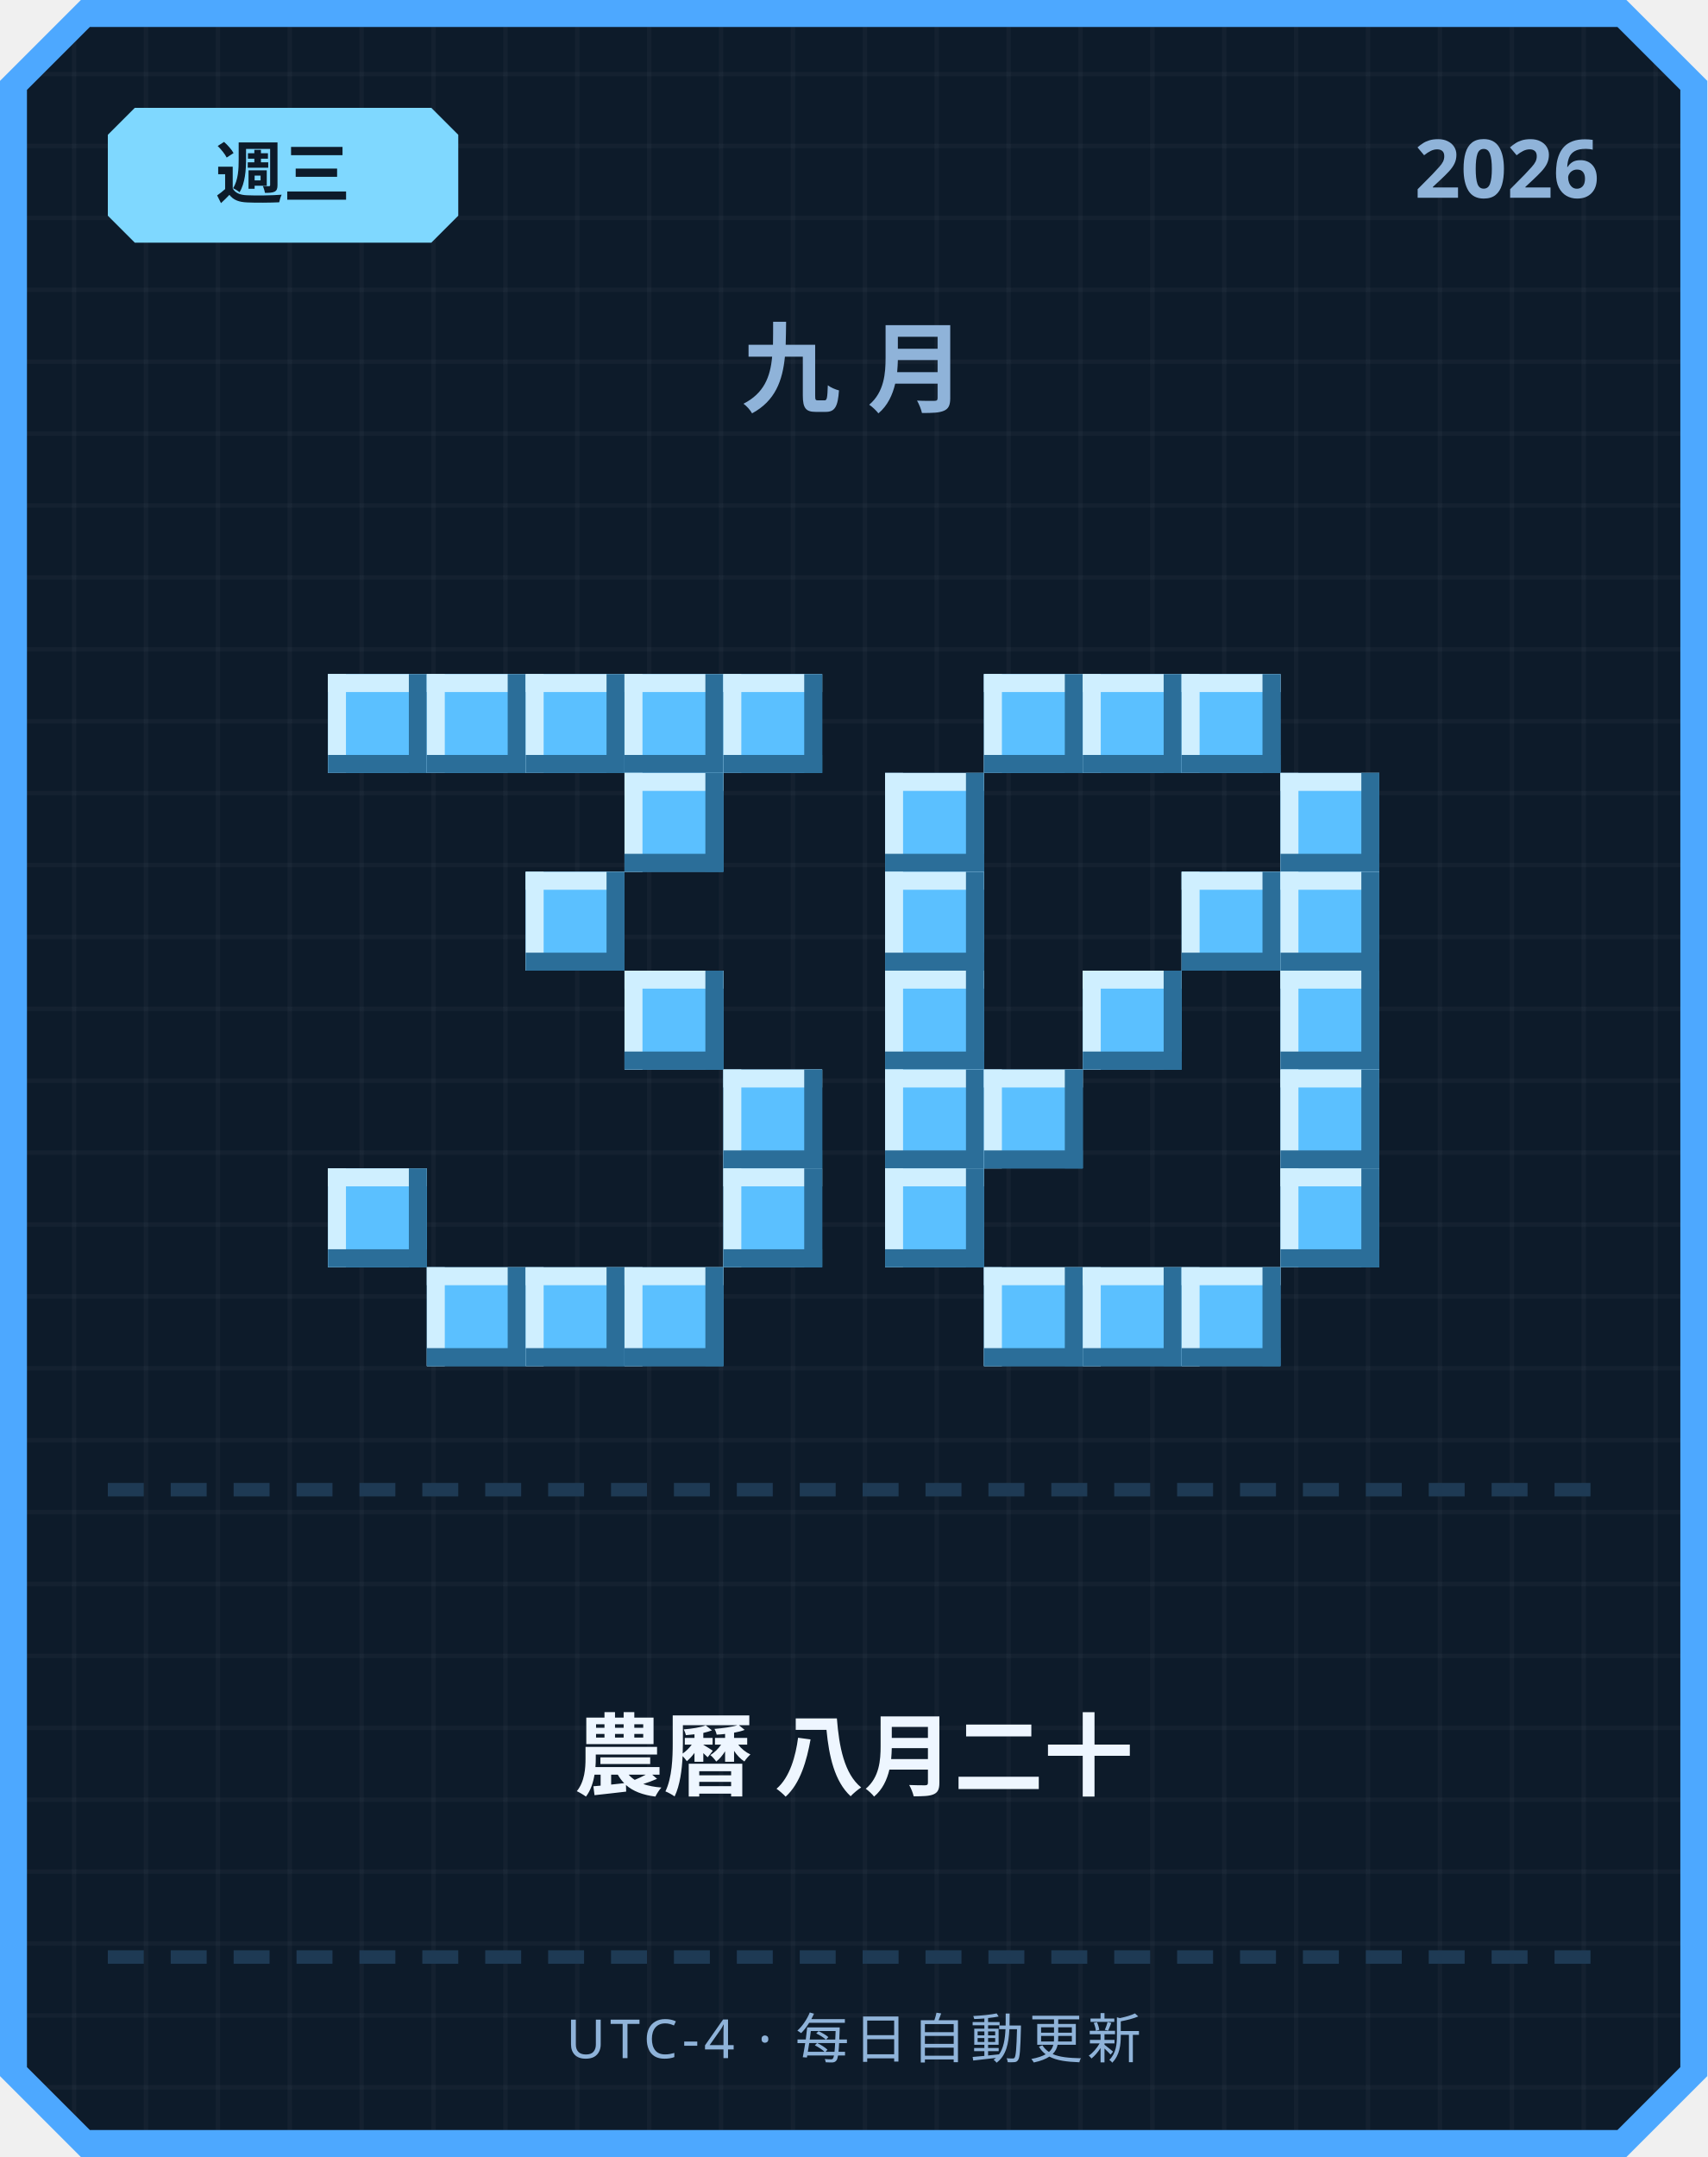
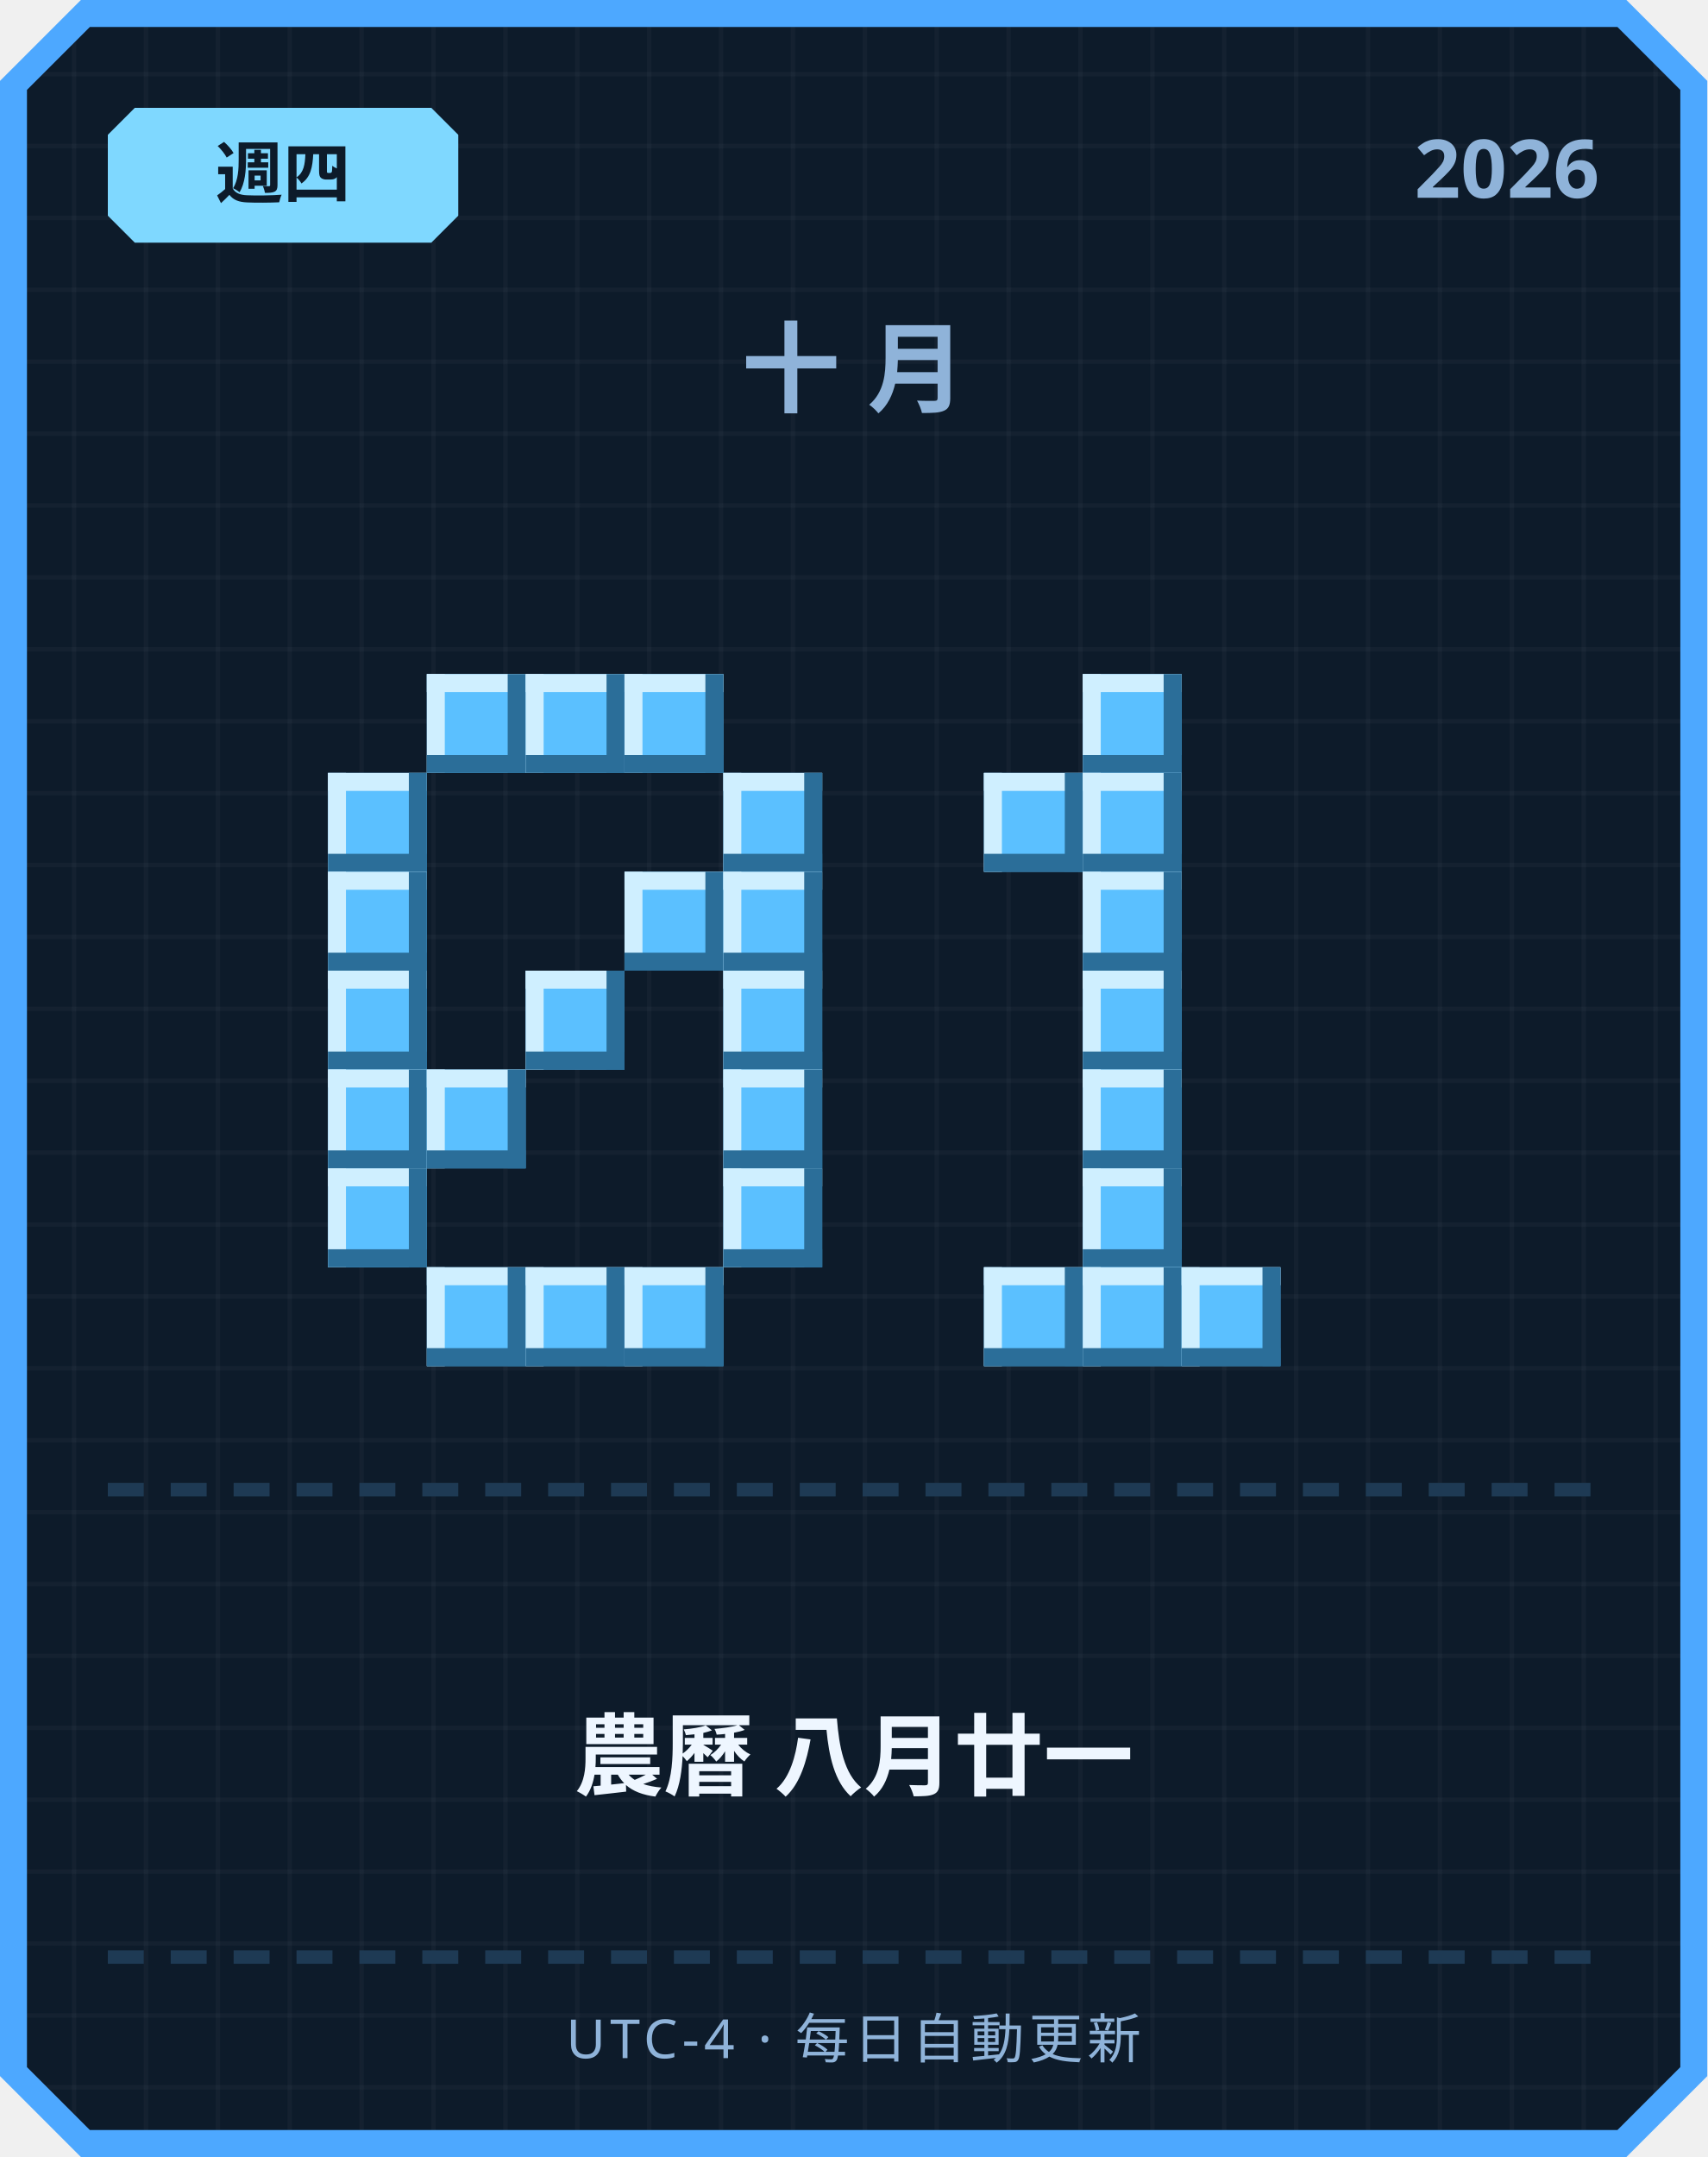
<svg xmlns="http://www.w3.org/2000/svg" width="380" height="480" viewBox="0 0 380 480">
  <defs>
    <pattern id="grid" width="16" height="16" patternUnits="userSpaceOnUse">
      <rect width="16" height="16" fill="#0d1b2a" />
      <rect width="1" height="16" fill="#ffffff" opacity="0.03" />
      <rect width="16" height="1" fill="#ffffff" opacity="0.03" />
    </pattern>
  </defs>
  <path d="M 18,0 L 362,0 L 380,18 L 380,462 L 362,480 L 18,480 L 0,462 L 0,18 Z" fill="#4da8ff" />
  <path d="M 20,6 L 360,6 L 374,20 L 374,460 L 360,474 L 20,474 L 6,460 L 6,20 Z" fill="url(#grid)" />
  <path d="M 30,24 L 96,24 L 102,30 L 102,48 L 96,54 L 30,54 L 24,48 L 24,30 Z" fill="#7fd8ff" />
-   <text x="63" y="44" text-anchor="middle" font-family="'Segoe UI', sans-serif" font-size="15" font-weight="700" fill="#0d1b2a">週三</text>
+   <text x="63" y="44" text-anchor="middle" font-family="'Segoe UI', sans-serif" font-size="15" font-weight="700" fill="#0d1b2a">週四</text>
  <text x="356" y="44" text-anchor="end" font-family="'Segoe UI', sans-serif" font-size="18" font-weight="700" fill="#8fb3d9">2026</text>
-   <text x="190" y="90" text-anchor="middle" font-family="'Segoe UI', sans-serif" font-size="22" font-weight="700" letter-spacing="6" fill="#8fb3d9">九月</text>
-   <rect x="73" y="150" width="22" height="22" fill="#5bc0ff" />
-   <rect x="73" y="150" width="22" height="4" fill="#cfefff" />
-   <rect x="73" y="150" width="4" height="22" fill="#cfefff" />
-   <rect x="73" y="168" width="22" height="4" fill="#2b6e99" />
-   <rect x="91" y="150" width="4" height="22" fill="#2b6e99" />
+   <text x="190" y="90" text-anchor="middle" font-family="'Segoe UI', sans-serif" font-size="22" font-weight="700" letter-spacing="6" fill="#8fb3d9">十月</text>
  <rect x="95" y="150" width="22" height="22" fill="#5bc0ff" />
  <rect x="95" y="150" width="22" height="4" fill="#cfefff" />
  <rect x="95" y="150" width="4" height="22" fill="#cfefff" />
  <rect x="95" y="168" width="22" height="4" fill="#2b6e99" />
  <rect x="113" y="150" width="4" height="22" fill="#2b6e99" />
  <rect x="117" y="150" width="22" height="22" fill="#5bc0ff" />
  <rect x="117" y="150" width="22" height="4" fill="#cfefff" />
  <rect x="117" y="150" width="4" height="22" fill="#cfefff" />
  <rect x="117" y="168" width="22" height="4" fill="#2b6e99" />
  <rect x="135" y="150" width="4" height="22" fill="#2b6e99" />
  <rect x="139" y="150" width="22" height="22" fill="#5bc0ff" />
  <rect x="139" y="150" width="22" height="4" fill="#cfefff" />
  <rect x="139" y="150" width="4" height="22" fill="#cfefff" />
  <rect x="139" y="168" width="22" height="4" fill="#2b6e99" />
  <rect x="157" y="150" width="4" height="22" fill="#2b6e99" />
-   <rect x="161" y="150" width="22" height="22" fill="#5bc0ff" />
-   <rect x="161" y="150" width="22" height="4" fill="#cfefff" />
-   <rect x="161" y="150" width="4" height="22" fill="#cfefff" />
-   <rect x="161" y="168" width="22" height="4" fill="#2b6e99" />
-   <rect x="179" y="150" width="4" height="22" fill="#2b6e99" />
-   <rect x="139" y="172" width="22" height="22" fill="#5bc0ff" />
-   <rect x="139" y="172" width="22" height="4" fill="#cfefff" />
-   <rect x="139" y="172" width="4" height="22" fill="#cfefff" />
-   <rect x="139" y="190" width="22" height="4" fill="#2b6e99" />
-   <rect x="157" y="172" width="4" height="22" fill="#2b6e99" />
-   <rect x="117" y="194" width="22" height="22" fill="#5bc0ff" />
-   <rect x="117" y="194" width="22" height="4" fill="#cfefff" />
-   <rect x="117" y="194" width="4" height="22" fill="#cfefff" />
-   <rect x="117" y="212" width="22" height="4" fill="#2b6e99" />
-   <rect x="135" y="194" width="4" height="22" fill="#2b6e99" />
-   <rect x="139" y="216" width="22" height="22" fill="#5bc0ff" />
-   <rect x="139" y="216" width="22" height="4" fill="#cfefff" />
-   <rect x="139" y="216" width="4" height="22" fill="#cfefff" />
-   <rect x="139" y="234" width="22" height="4" fill="#2b6e99" />
-   <rect x="157" y="216" width="4" height="22" fill="#2b6e99" />
+   <rect x="73" y="172" width="22" height="22" fill="#5bc0ff" />
+   <rect x="73" y="172" width="22" height="4" fill="#cfefff" />
+   <rect x="73" y="172" width="4" height="22" fill="#cfefff" />
+   <rect x="73" y="190" width="22" height="4" fill="#2b6e99" />
+   <rect x="91" y="172" width="4" height="22" fill="#2b6e99" />
+   <rect x="161" y="172" width="22" height="22" fill="#5bc0ff" />
+   <rect x="161" y="172" width="22" height="4" fill="#cfefff" />
+   <rect x="161" y="172" width="4" height="22" fill="#cfefff" />
+   <rect x="161" y="190" width="22" height="4" fill="#2b6e99" />
+   <rect x="179" y="172" width="4" height="22" fill="#2b6e99" />
+   <rect x="73" y="194" width="22" height="22" fill="#5bc0ff" />
+   <rect x="73" y="194" width="22" height="4" fill="#cfefff" />
+   <rect x="73" y="194" width="4" height="22" fill="#cfefff" />
+   <rect x="73" y="212" width="22" height="4" fill="#2b6e99" />
+   <rect x="91" y="194" width="4" height="22" fill="#2b6e99" />
+   <rect x="139" y="194" width="22" height="22" fill="#5bc0ff" />
+   <rect x="139" y="194" width="22" height="4" fill="#cfefff" />
+   <rect x="139" y="194" width="4" height="22" fill="#cfefff" />
+   <rect x="139" y="212" width="22" height="4" fill="#2b6e99" />
+   <rect x="157" y="194" width="4" height="22" fill="#2b6e99" />
+   <rect x="161" y="194" width="22" height="22" fill="#5bc0ff" />
+   <rect x="161" y="194" width="22" height="4" fill="#cfefff" />
+   <rect x="161" y="194" width="4" height="22" fill="#cfefff" />
+   <rect x="161" y="212" width="22" height="4" fill="#2b6e99" />
+   <rect x="179" y="194" width="4" height="22" fill="#2b6e99" />
+   <rect x="73" y="216" width="22" height="22" fill="#5bc0ff" />
+   <rect x="73" y="216" width="22" height="4" fill="#cfefff" />
+   <rect x="73" y="216" width="4" height="22" fill="#cfefff" />
+   <rect x="73" y="234" width="22" height="4" fill="#2b6e99" />
+   <rect x="91" y="216" width="4" height="22" fill="#2b6e99" />
+   <rect x="117" y="216" width="22" height="22" fill="#5bc0ff" />
+   <rect x="117" y="216" width="22" height="4" fill="#cfefff" />
+   <rect x="117" y="216" width="4" height="22" fill="#cfefff" />
+   <rect x="117" y="234" width="22" height="4" fill="#2b6e99" />
+   <rect x="135" y="216" width="4" height="22" fill="#2b6e99" />
+   <rect x="161" y="216" width="22" height="22" fill="#5bc0ff" />
+   <rect x="161" y="216" width="22" height="4" fill="#cfefff" />
+   <rect x="161" y="216" width="4" height="22" fill="#cfefff" />
+   <rect x="161" y="234" width="22" height="4" fill="#2b6e99" />
+   <rect x="179" y="216" width="4" height="22" fill="#2b6e99" />
+   <rect x="73" y="238" width="22" height="22" fill="#5bc0ff" />
+   <rect x="73" y="238" width="22" height="4" fill="#cfefff" />
+   <rect x="73" y="238" width="4" height="22" fill="#cfefff" />
+   <rect x="73" y="256" width="22" height="4" fill="#2b6e99" />
+   <rect x="91" y="238" width="4" height="22" fill="#2b6e99" />
+   <rect x="95" y="238" width="22" height="22" fill="#5bc0ff" />
+   <rect x="95" y="238" width="22" height="4" fill="#cfefff" />
+   <rect x="95" y="238" width="4" height="22" fill="#cfefff" />
+   <rect x="95" y="256" width="22" height="4" fill="#2b6e99" />
+   <rect x="113" y="238" width="4" height="22" fill="#2b6e99" />
  <rect x="161" y="238" width="22" height="22" fill="#5bc0ff" />
  <rect x="161" y="238" width="22" height="4" fill="#cfefff" />
  <rect x="161" y="238" width="4" height="22" fill="#cfefff" />
  <rect x="161" y="256" width="22" height="4" fill="#2b6e99" />
  <rect x="179" y="238" width="4" height="22" fill="#2b6e99" />
  <rect x="73" y="260" width="22" height="22" fill="#5bc0ff" />
  <rect x="73" y="260" width="22" height="4" fill="#cfefff" />
  <rect x="73" y="260" width="4" height="22" fill="#cfefff" />
  <rect x="73" y="278" width="22" height="4" fill="#2b6e99" />
  <rect x="91" y="260" width="4" height="22" fill="#2b6e99" />
  <rect x="161" y="260" width="22" height="22" fill="#5bc0ff" />
  <rect x="161" y="260" width="22" height="4" fill="#cfefff" />
  <rect x="161" y="260" width="4" height="22" fill="#cfefff" />
  <rect x="161" y="278" width="22" height="4" fill="#2b6e99" />
  <rect x="179" y="260" width="4" height="22" fill="#2b6e99" />
  <rect x="95" y="282" width="22" height="22" fill="#5bc0ff" />
  <rect x="95" y="282" width="22" height="4" fill="#cfefff" />
  <rect x="95" y="282" width="4" height="22" fill="#cfefff" />
  <rect x="95" y="300" width="22" height="4" fill="#2b6e99" />
  <rect x="113" y="282" width="4" height="22" fill="#2b6e99" />
  <rect x="117" y="282" width="22" height="22" fill="#5bc0ff" />
  <rect x="117" y="282" width="22" height="4" fill="#cfefff" />
  <rect x="117" y="282" width="4" height="22" fill="#cfefff" />
  <rect x="117" y="300" width="22" height="4" fill="#2b6e99" />
  <rect x="135" y="282" width="4" height="22" fill="#2b6e99" />
  <rect x="139" y="282" width="22" height="22" fill="#5bc0ff" />
  <rect x="139" y="282" width="22" height="4" fill="#cfefff" />
  <rect x="139" y="282" width="4" height="22" fill="#cfefff" />
  <rect x="139" y="300" width="22" height="4" fill="#2b6e99" />
  <rect x="157" y="282" width="4" height="22" fill="#2b6e99" />
-   <rect x="219" y="150" width="22" height="22" fill="#5bc0ff" />
-   <rect x="219" y="150" width="22" height="4" fill="#cfefff" />
-   <rect x="219" y="150" width="4" height="22" fill="#cfefff" />
-   <rect x="219" y="168" width="22" height="4" fill="#2b6e99" />
-   <rect x="237" y="150" width="4" height="22" fill="#2b6e99" />
  <rect x="241" y="150" width="22" height="22" fill="#5bc0ff" />
  <rect x="241" y="150" width="22" height="4" fill="#cfefff" />
  <rect x="241" y="150" width="4" height="22" fill="#cfefff" />
  <rect x="241" y="168" width="22" height="4" fill="#2b6e99" />
  <rect x="259" y="150" width="4" height="22" fill="#2b6e99" />
-   <rect x="263" y="150" width="22" height="22" fill="#5bc0ff" />
-   <rect x="263" y="150" width="22" height="4" fill="#cfefff" />
-   <rect x="263" y="150" width="4" height="22" fill="#cfefff" />
-   <rect x="263" y="168" width="22" height="4" fill="#2b6e99" />
-   <rect x="281" y="150" width="4" height="22" fill="#2b6e99" />
-   <rect x="197" y="172" width="22" height="22" fill="#5bc0ff" />
-   <rect x="197" y="172" width="22" height="4" fill="#cfefff" />
-   <rect x="197" y="172" width="4" height="22" fill="#cfefff" />
-   <rect x="197" y="190" width="22" height="4" fill="#2b6e99" />
-   <rect x="215" y="172" width="4" height="22" fill="#2b6e99" />
-   <rect x="285" y="172" width="22" height="22" fill="#5bc0ff" />
-   <rect x="285" y="172" width="22" height="4" fill="#cfefff" />
-   <rect x="285" y="172" width="4" height="22" fill="#cfefff" />
-   <rect x="285" y="190" width="22" height="4" fill="#2b6e99" />
-   <rect x="303" y="172" width="4" height="22" fill="#2b6e99" />
-   <rect x="197" y="194" width="22" height="22" fill="#5bc0ff" />
-   <rect x="197" y="194" width="22" height="4" fill="#cfefff" />
-   <rect x="197" y="194" width="4" height="22" fill="#cfefff" />
-   <rect x="197" y="212" width="22" height="4" fill="#2b6e99" />
-   <rect x="215" y="194" width="4" height="22" fill="#2b6e99" />
-   <rect x="263" y="194" width="22" height="22" fill="#5bc0ff" />
-   <rect x="263" y="194" width="22" height="4" fill="#cfefff" />
-   <rect x="263" y="194" width="4" height="22" fill="#cfefff" />
-   <rect x="263" y="212" width="22" height="4" fill="#2b6e99" />
-   <rect x="281" y="194" width="4" height="22" fill="#2b6e99" />
-   <rect x="285" y="194" width="22" height="22" fill="#5bc0ff" />
-   <rect x="285" y="194" width="22" height="4" fill="#cfefff" />
-   <rect x="285" y="194" width="4" height="22" fill="#cfefff" />
-   <rect x="285" y="212" width="22" height="4" fill="#2b6e99" />
-   <rect x="303" y="194" width="4" height="22" fill="#2b6e99" />
-   <rect x="197" y="216" width="22" height="22" fill="#5bc0ff" />
-   <rect x="197" y="216" width="22" height="4" fill="#cfefff" />
-   <rect x="197" y="216" width="4" height="22" fill="#cfefff" />
-   <rect x="197" y="234" width="22" height="4" fill="#2b6e99" />
-   <rect x="215" y="216" width="4" height="22" fill="#2b6e99" />
+   <rect x="219" y="172" width="22" height="22" fill="#5bc0ff" />
+   <rect x="219" y="172" width="22" height="4" fill="#cfefff" />
+   <rect x="219" y="172" width="4" height="22" fill="#cfefff" />
+   <rect x="219" y="190" width="22" height="4" fill="#2b6e99" />
+   <rect x="237" y="172" width="4" height="22" fill="#2b6e99" />
+   <rect x="241" y="172" width="22" height="22" fill="#5bc0ff" />
+   <rect x="241" y="172" width="22" height="4" fill="#cfefff" />
+   <rect x="241" y="172" width="4" height="22" fill="#cfefff" />
+   <rect x="241" y="190" width="22" height="4" fill="#2b6e99" />
+   <rect x="259" y="172" width="4" height="22" fill="#2b6e99" />
+   <rect x="241" y="194" width="22" height="22" fill="#5bc0ff" />
+   <rect x="241" y="194" width="22" height="4" fill="#cfefff" />
+   <rect x="241" y="194" width="4" height="22" fill="#cfefff" />
+   <rect x="241" y="212" width="22" height="4" fill="#2b6e99" />
+   <rect x="259" y="194" width="4" height="22" fill="#2b6e99" />
  <rect x="241" y="216" width="22" height="22" fill="#5bc0ff" />
  <rect x="241" y="216" width="22" height="4" fill="#cfefff" />
  <rect x="241" y="216" width="4" height="22" fill="#cfefff" />
  <rect x="241" y="234" width="22" height="4" fill="#2b6e99" />
  <rect x="259" y="216" width="4" height="22" fill="#2b6e99" />
-   <rect x="285" y="216" width="22" height="22" fill="#5bc0ff" />
-   <rect x="285" y="216" width="22" height="4" fill="#cfefff" />
-   <rect x="285" y="216" width="4" height="22" fill="#cfefff" />
-   <rect x="285" y="234" width="22" height="4" fill="#2b6e99" />
-   <rect x="303" y="216" width="4" height="22" fill="#2b6e99" />
-   <rect x="197" y="238" width="22" height="22" fill="#5bc0ff" />
-   <rect x="197" y="238" width="22" height="4" fill="#cfefff" />
-   <rect x="197" y="238" width="4" height="22" fill="#cfefff" />
-   <rect x="197" y="256" width="22" height="4" fill="#2b6e99" />
-   <rect x="215" y="238" width="4" height="22" fill="#2b6e99" />
-   <rect x="219" y="238" width="22" height="22" fill="#5bc0ff" />
-   <rect x="219" y="238" width="22" height="4" fill="#cfefff" />
-   <rect x="219" y="238" width="4" height="22" fill="#cfefff" />
-   <rect x="219" y="256" width="22" height="4" fill="#2b6e99" />
-   <rect x="237" y="238" width="4" height="22" fill="#2b6e99" />
-   <rect x="285" y="238" width="22" height="22" fill="#5bc0ff" />
-   <rect x="285" y="238" width="22" height="4" fill="#cfefff" />
-   <rect x="285" y="238" width="4" height="22" fill="#cfefff" />
-   <rect x="285" y="256" width="22" height="4" fill="#2b6e99" />
-   <rect x="303" y="238" width="4" height="22" fill="#2b6e99" />
-   <rect x="197" y="260" width="22" height="22" fill="#5bc0ff" />
-   <rect x="197" y="260" width="22" height="4" fill="#cfefff" />
-   <rect x="197" y="260" width="4" height="22" fill="#cfefff" />
-   <rect x="197" y="278" width="22" height="4" fill="#2b6e99" />
-   <rect x="215" y="260" width="4" height="22" fill="#2b6e99" />
-   <rect x="285" y="260" width="22" height="22" fill="#5bc0ff" />
-   <rect x="285" y="260" width="22" height="4" fill="#cfefff" />
-   <rect x="285" y="260" width="4" height="22" fill="#cfefff" />
-   <rect x="285" y="278" width="22" height="4" fill="#2b6e99" />
-   <rect x="303" y="260" width="4" height="22" fill="#2b6e99" />
+   <rect x="241" y="238" width="22" height="22" fill="#5bc0ff" />
+   <rect x="241" y="238" width="22" height="4" fill="#cfefff" />
+   <rect x="241" y="238" width="4" height="22" fill="#cfefff" />
+   <rect x="241" y="256" width="22" height="4" fill="#2b6e99" />
+   <rect x="259" y="238" width="4" height="22" fill="#2b6e99" />
+   <rect x="241" y="260" width="22" height="22" fill="#5bc0ff" />
+   <rect x="241" y="260" width="22" height="4" fill="#cfefff" />
+   <rect x="241" y="260" width="4" height="22" fill="#cfefff" />
+   <rect x="241" y="278" width="22" height="4" fill="#2b6e99" />
+   <rect x="259" y="260" width="4" height="22" fill="#2b6e99" />
  <rect x="219" y="282" width="22" height="22" fill="#5bc0ff" />
  <rect x="219" y="282" width="22" height="4" fill="#cfefff" />
  <rect x="219" y="282" width="4" height="22" fill="#cfefff" />
  <rect x="219" y="300" width="22" height="4" fill="#2b6e99" />
  <rect x="237" y="282" width="4" height="22" fill="#2b6e99" />
  <rect x="241" y="282" width="22" height="22" fill="#5bc0ff" />
  <rect x="241" y="282" width="22" height="4" fill="#cfefff" />
  <rect x="241" y="282" width="4" height="22" fill="#cfefff" />
  <rect x="241" y="300" width="22" height="4" fill="#2b6e99" />
  <rect x="259" y="282" width="4" height="22" fill="#2b6e99" />
  <rect x="263" y="282" width="22" height="22" fill="#5bc0ff" />
  <rect x="263" y="282" width="22" height="4" fill="#cfefff" />
  <rect x="263" y="282" width="4" height="22" fill="#cfefff" />
  <rect x="263" y="300" width="22" height="4" fill="#2b6e99" />
  <rect x="281" y="282" width="4" height="22" fill="#2b6e99" />
  <rect x="24" y="330" width="8" height="3" fill="#1e3a54" />
  <rect x="38" y="330" width="8" height="3" fill="#1e3a54" />
  <rect x="52" y="330" width="8" height="3" fill="#1e3a54" />
  <rect x="66" y="330" width="8" height="3" fill="#1e3a54" />
  <rect x="80" y="330" width="8" height="3" fill="#1e3a54" />
  <rect x="94" y="330" width="8" height="3" fill="#1e3a54" />
  <rect x="108" y="330" width="8" height="3" fill="#1e3a54" />
  <rect x="122" y="330" width="8" height="3" fill="#1e3a54" />
  <rect x="136" y="330" width="8" height="3" fill="#1e3a54" />
  <rect x="150" y="330" width="8" height="3" fill="#1e3a54" />
  <rect x="164" y="330" width="8" height="3" fill="#1e3a54" />
  <rect x="178" y="330" width="8" height="3" fill="#1e3a54" />
  <rect x="192" y="330" width="8" height="3" fill="#1e3a54" />
  <rect x="206" y="330" width="8" height="3" fill="#1e3a54" />
  <rect x="220" y="330" width="8" height="3" fill="#1e3a54" />
  <rect x="234" y="330" width="8" height="3" fill="#1e3a54" />
  <rect x="248" y="330" width="8" height="3" fill="#1e3a54" />
  <rect x="262" y="330" width="8" height="3" fill="#1e3a54" />
  <rect x="276" y="330" width="8" height="3" fill="#1e3a54" />
  <rect x="290" y="330" width="8" height="3" fill="#1e3a54" />
  <rect x="304" y="330" width="8" height="3" fill="#1e3a54" />
  <rect x="318" y="330" width="8" height="3" fill="#1e3a54" />
  <rect x="332" y="330" width="8" height="3" fill="#1e3a54" />
  <rect x="346" y="330" width="8" height="3" fill="#1e3a54" />
-   <text x="190" y="398" text-anchor="middle" font-family="'Segoe UI', 'Microsoft JhengHei', sans-serif" font-size="20" font-weight="700" fill="#eef6ff">農曆 八月二十</text>
+   <text x="190" y="398" text-anchor="middle" font-family="'Segoe UI', 'Microsoft JhengHei', sans-serif" font-size="20" font-weight="700" fill="#eef6ff">農曆 八月廿一</text>
  <rect x="24" y="434" width="8" height="3" fill="#1e3a54" />
  <rect x="38" y="434" width="8" height="3" fill="#1e3a54" />
  <rect x="52" y="434" width="8" height="3" fill="#1e3a54" />
  <rect x="66" y="434" width="8" height="3" fill="#1e3a54" />
  <rect x="80" y="434" width="8" height="3" fill="#1e3a54" />
  <rect x="94" y="434" width="8" height="3" fill="#1e3a54" />
  <rect x="108" y="434" width="8" height="3" fill="#1e3a54" />
  <rect x="122" y="434" width="8" height="3" fill="#1e3a54" />
  <rect x="136" y="434" width="8" height="3" fill="#1e3a54" />
  <rect x="150" y="434" width="8" height="3" fill="#1e3a54" />
  <rect x="164" y="434" width="8" height="3" fill="#1e3a54" />
  <rect x="178" y="434" width="8" height="3" fill="#1e3a54" />
  <rect x="192" y="434" width="8" height="3" fill="#1e3a54" />
  <rect x="206" y="434" width="8" height="3" fill="#1e3a54" />
  <rect x="220" y="434" width="8" height="3" fill="#1e3a54" />
  <rect x="234" y="434" width="8" height="3" fill="#1e3a54" />
  <rect x="248" y="434" width="8" height="3" fill="#1e3a54" />
  <rect x="262" y="434" width="8" height="3" fill="#1e3a54" />
  <rect x="276" y="434" width="8" height="3" fill="#1e3a54" />
  <rect x="290" y="434" width="8" height="3" fill="#1e3a54" />
  <rect x="304" y="434" width="8" height="3" fill="#1e3a54" />
  <rect x="318" y="434" width="8" height="3" fill="#1e3a54" />
  <rect x="332" y="434" width="8" height="3" fill="#1e3a54" />
  <rect x="346" y="434" width="8" height="3" fill="#1e3a54" />
  <text x="190" y="458" text-anchor="middle" font-family="'Segoe UI', sans-serif" font-size="12" letter-spacing="1" fill="#8fb3d9">UTC-4 · 每日自動更新</text>
</svg>
